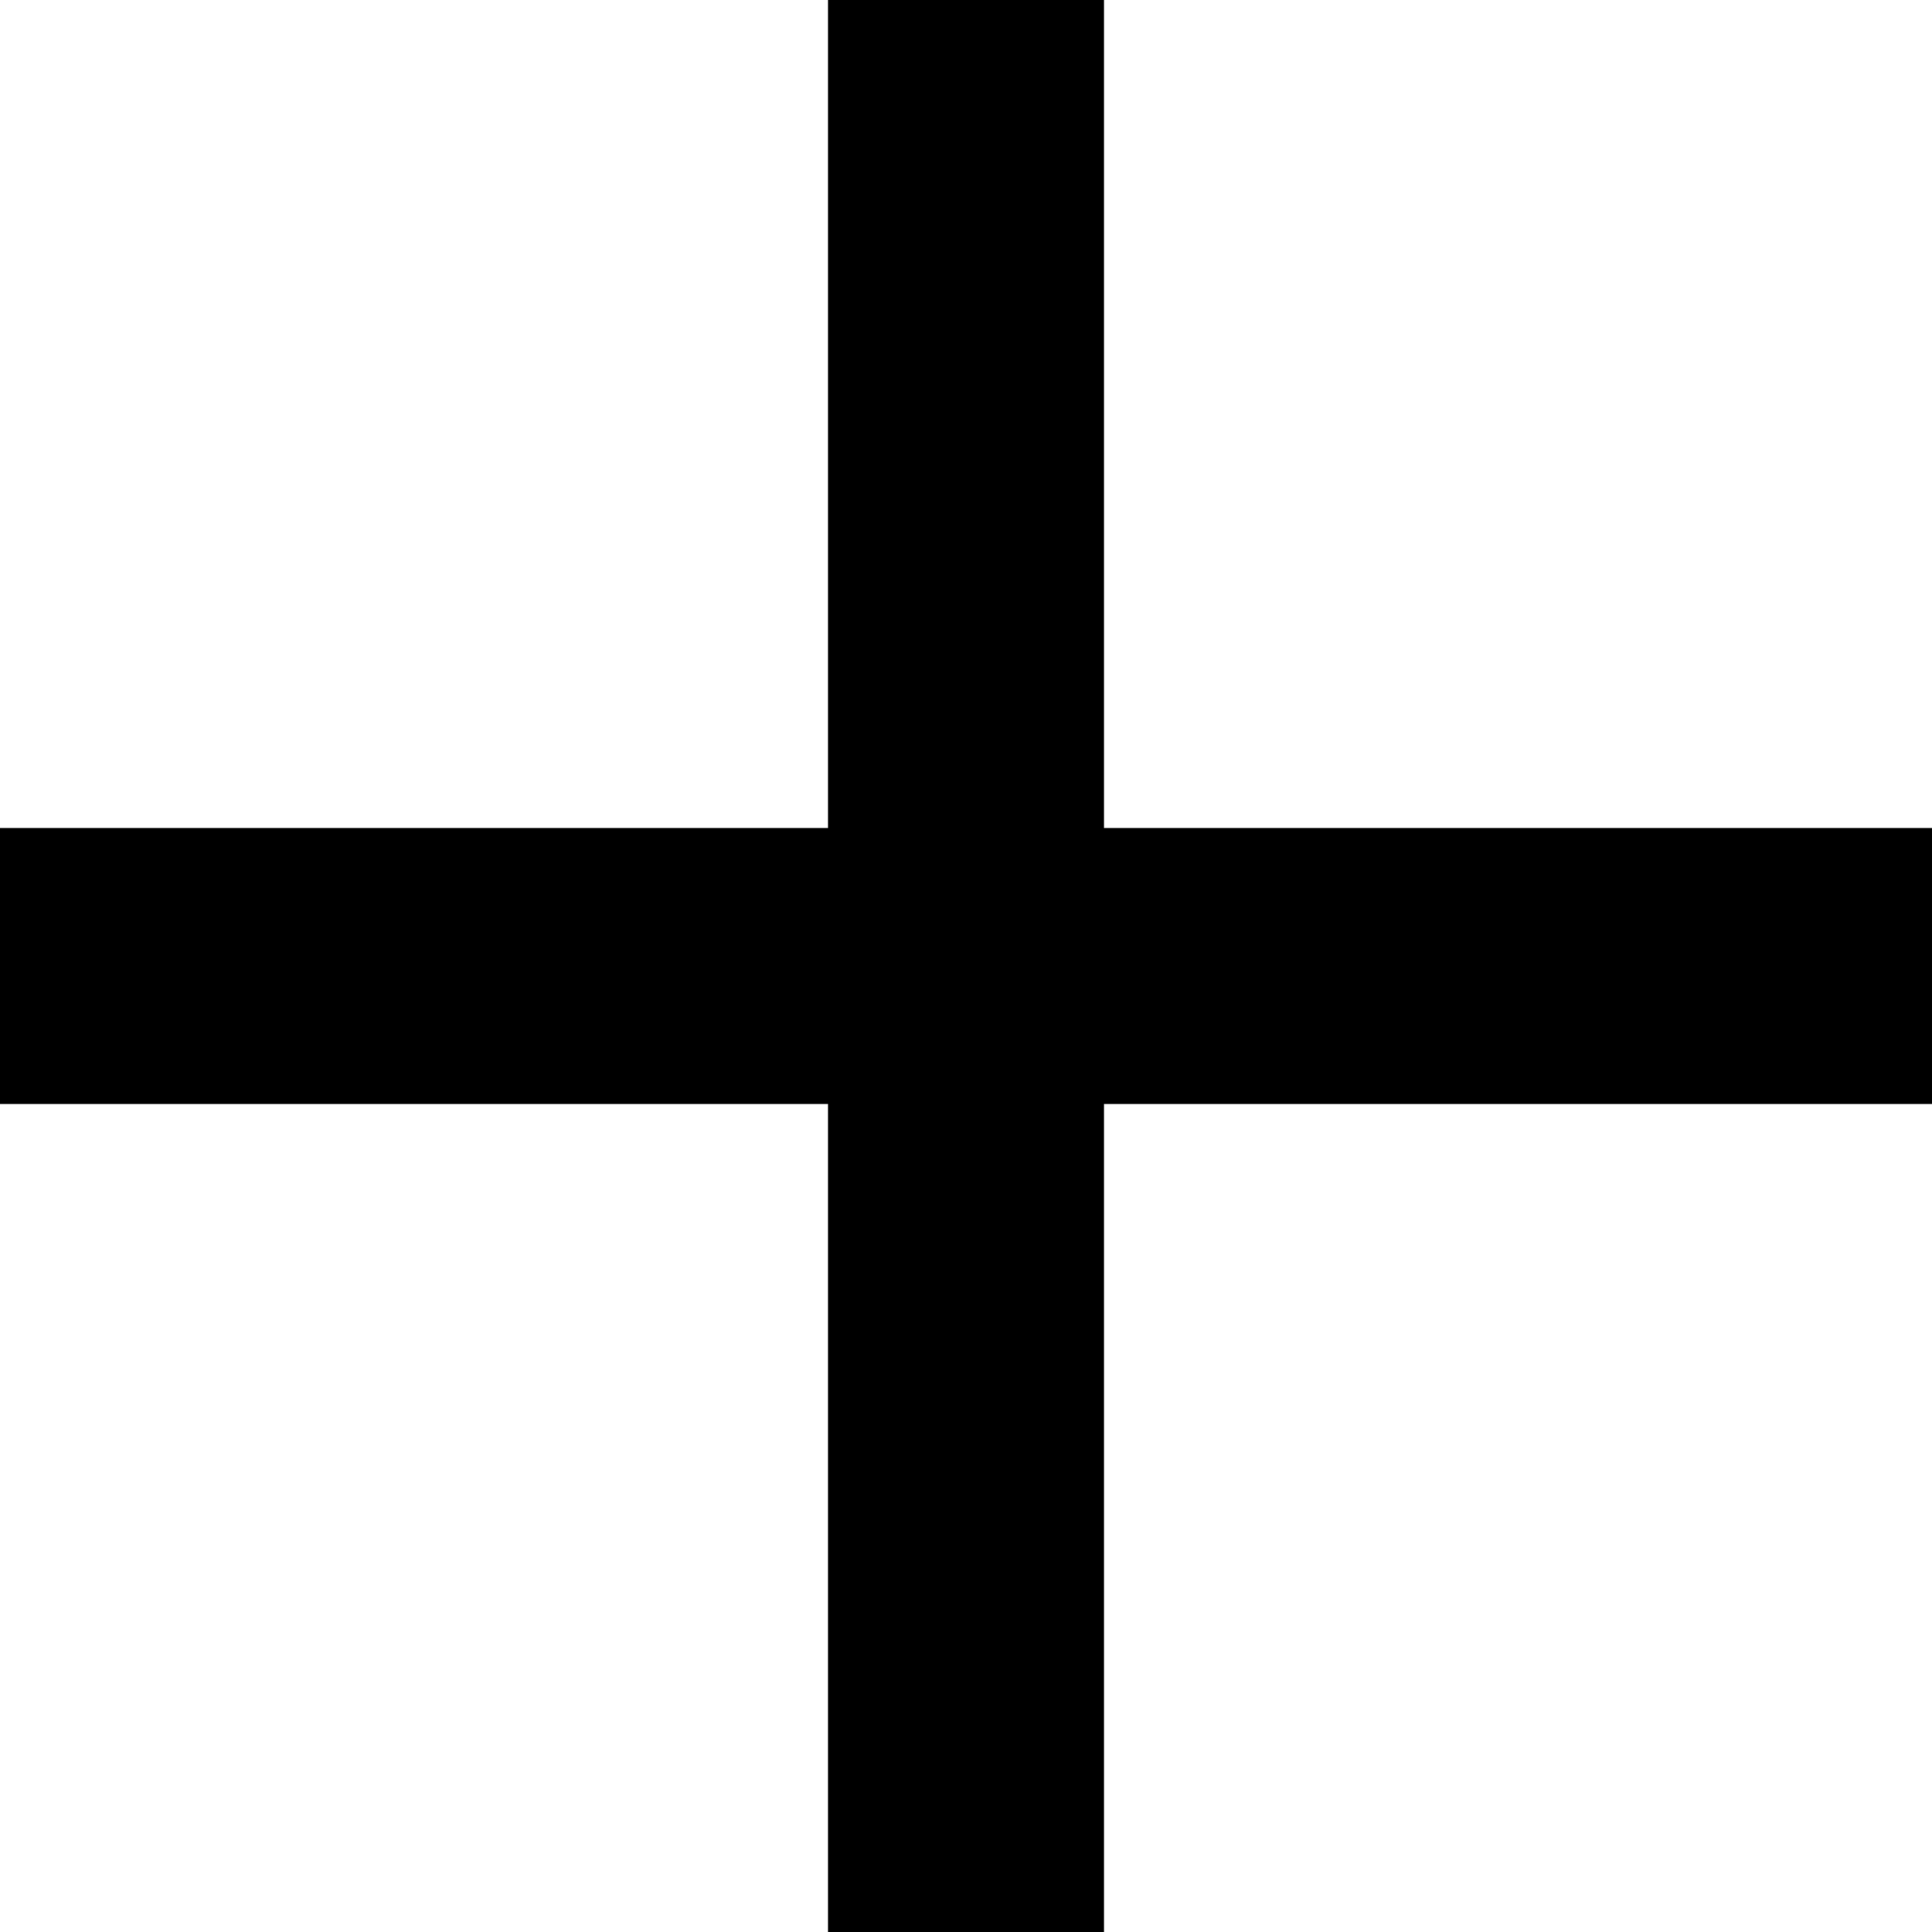
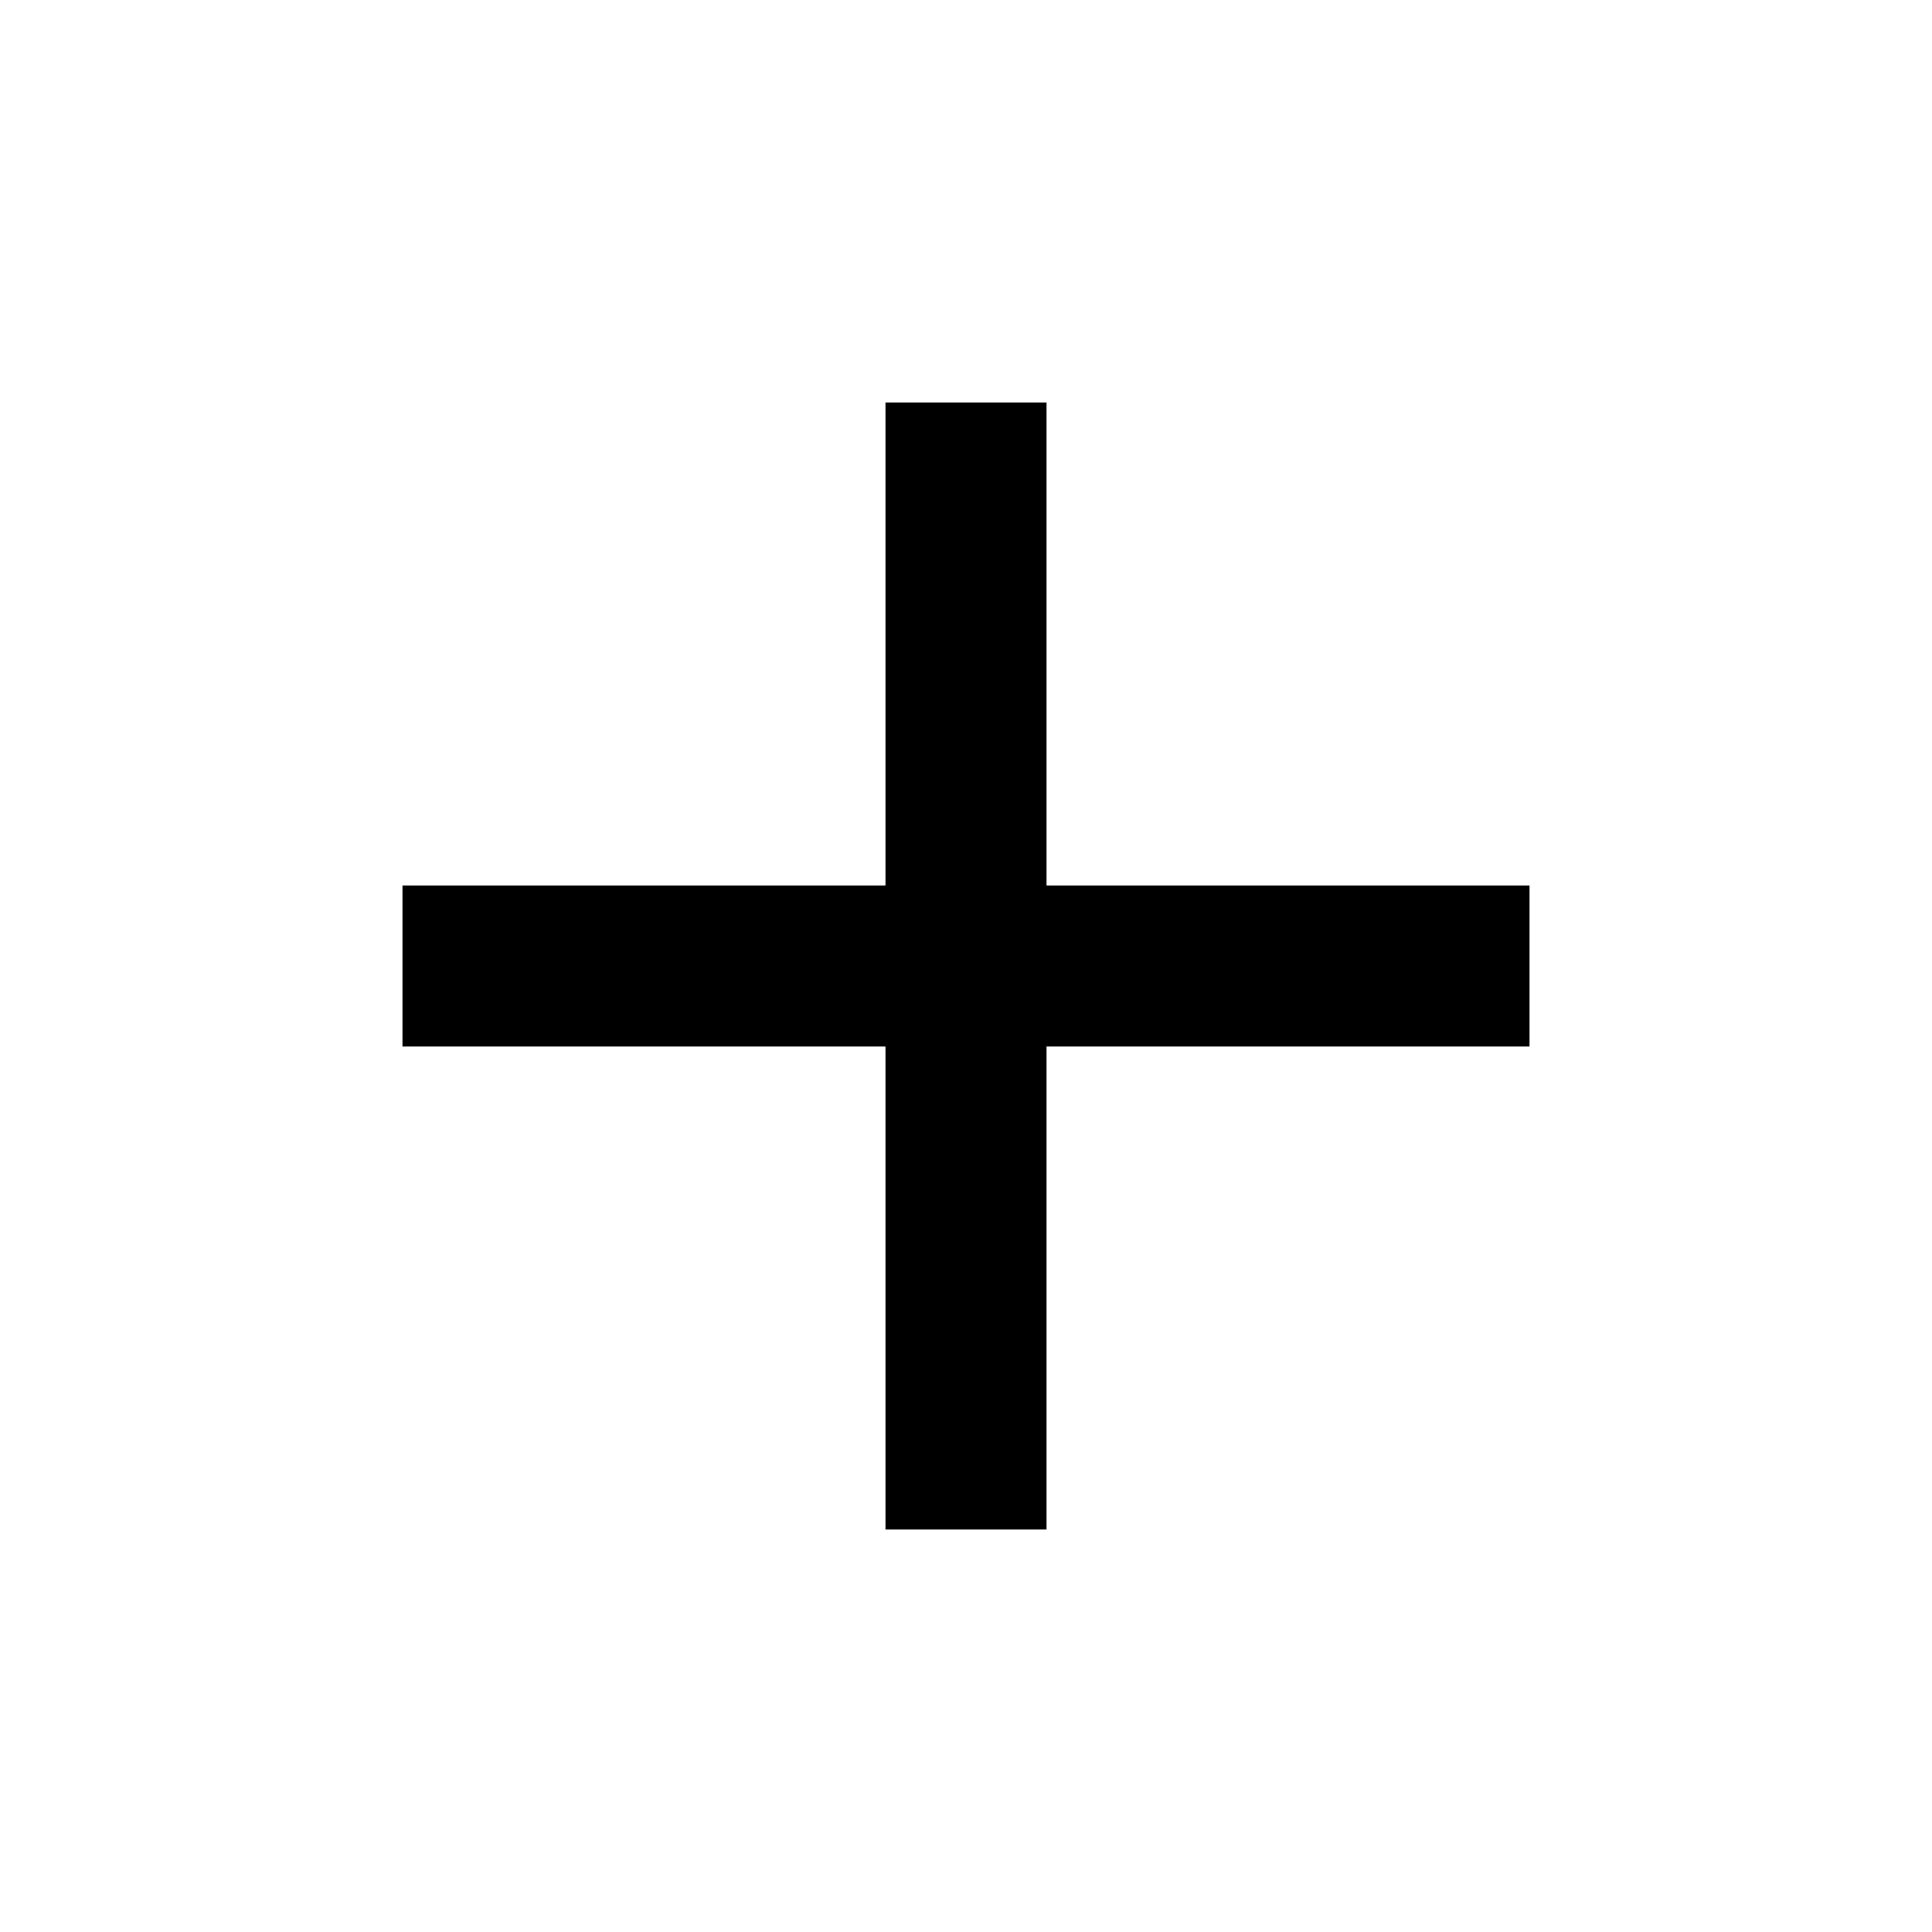
- <svg xmlns="http://www.w3.org/2000/svg" width="16" height="16" viewBox="0 0 16 16" fill="none">
-   <path d="M6.857 9.143H0V6.857H6.857V0H9.143V6.857H16V9.143H9.143V16H6.857V9.143Z" fill="black" />
+ <svg xmlns="http://www.w3.org/2000/svg" height="24px" viewBox="0 -960 960 960" width="24px" fill="#000000">
+   <path d="M440-440H200v-80h240v-240h80v240h240v80H520v240h-80v-240Z" />
</svg>
